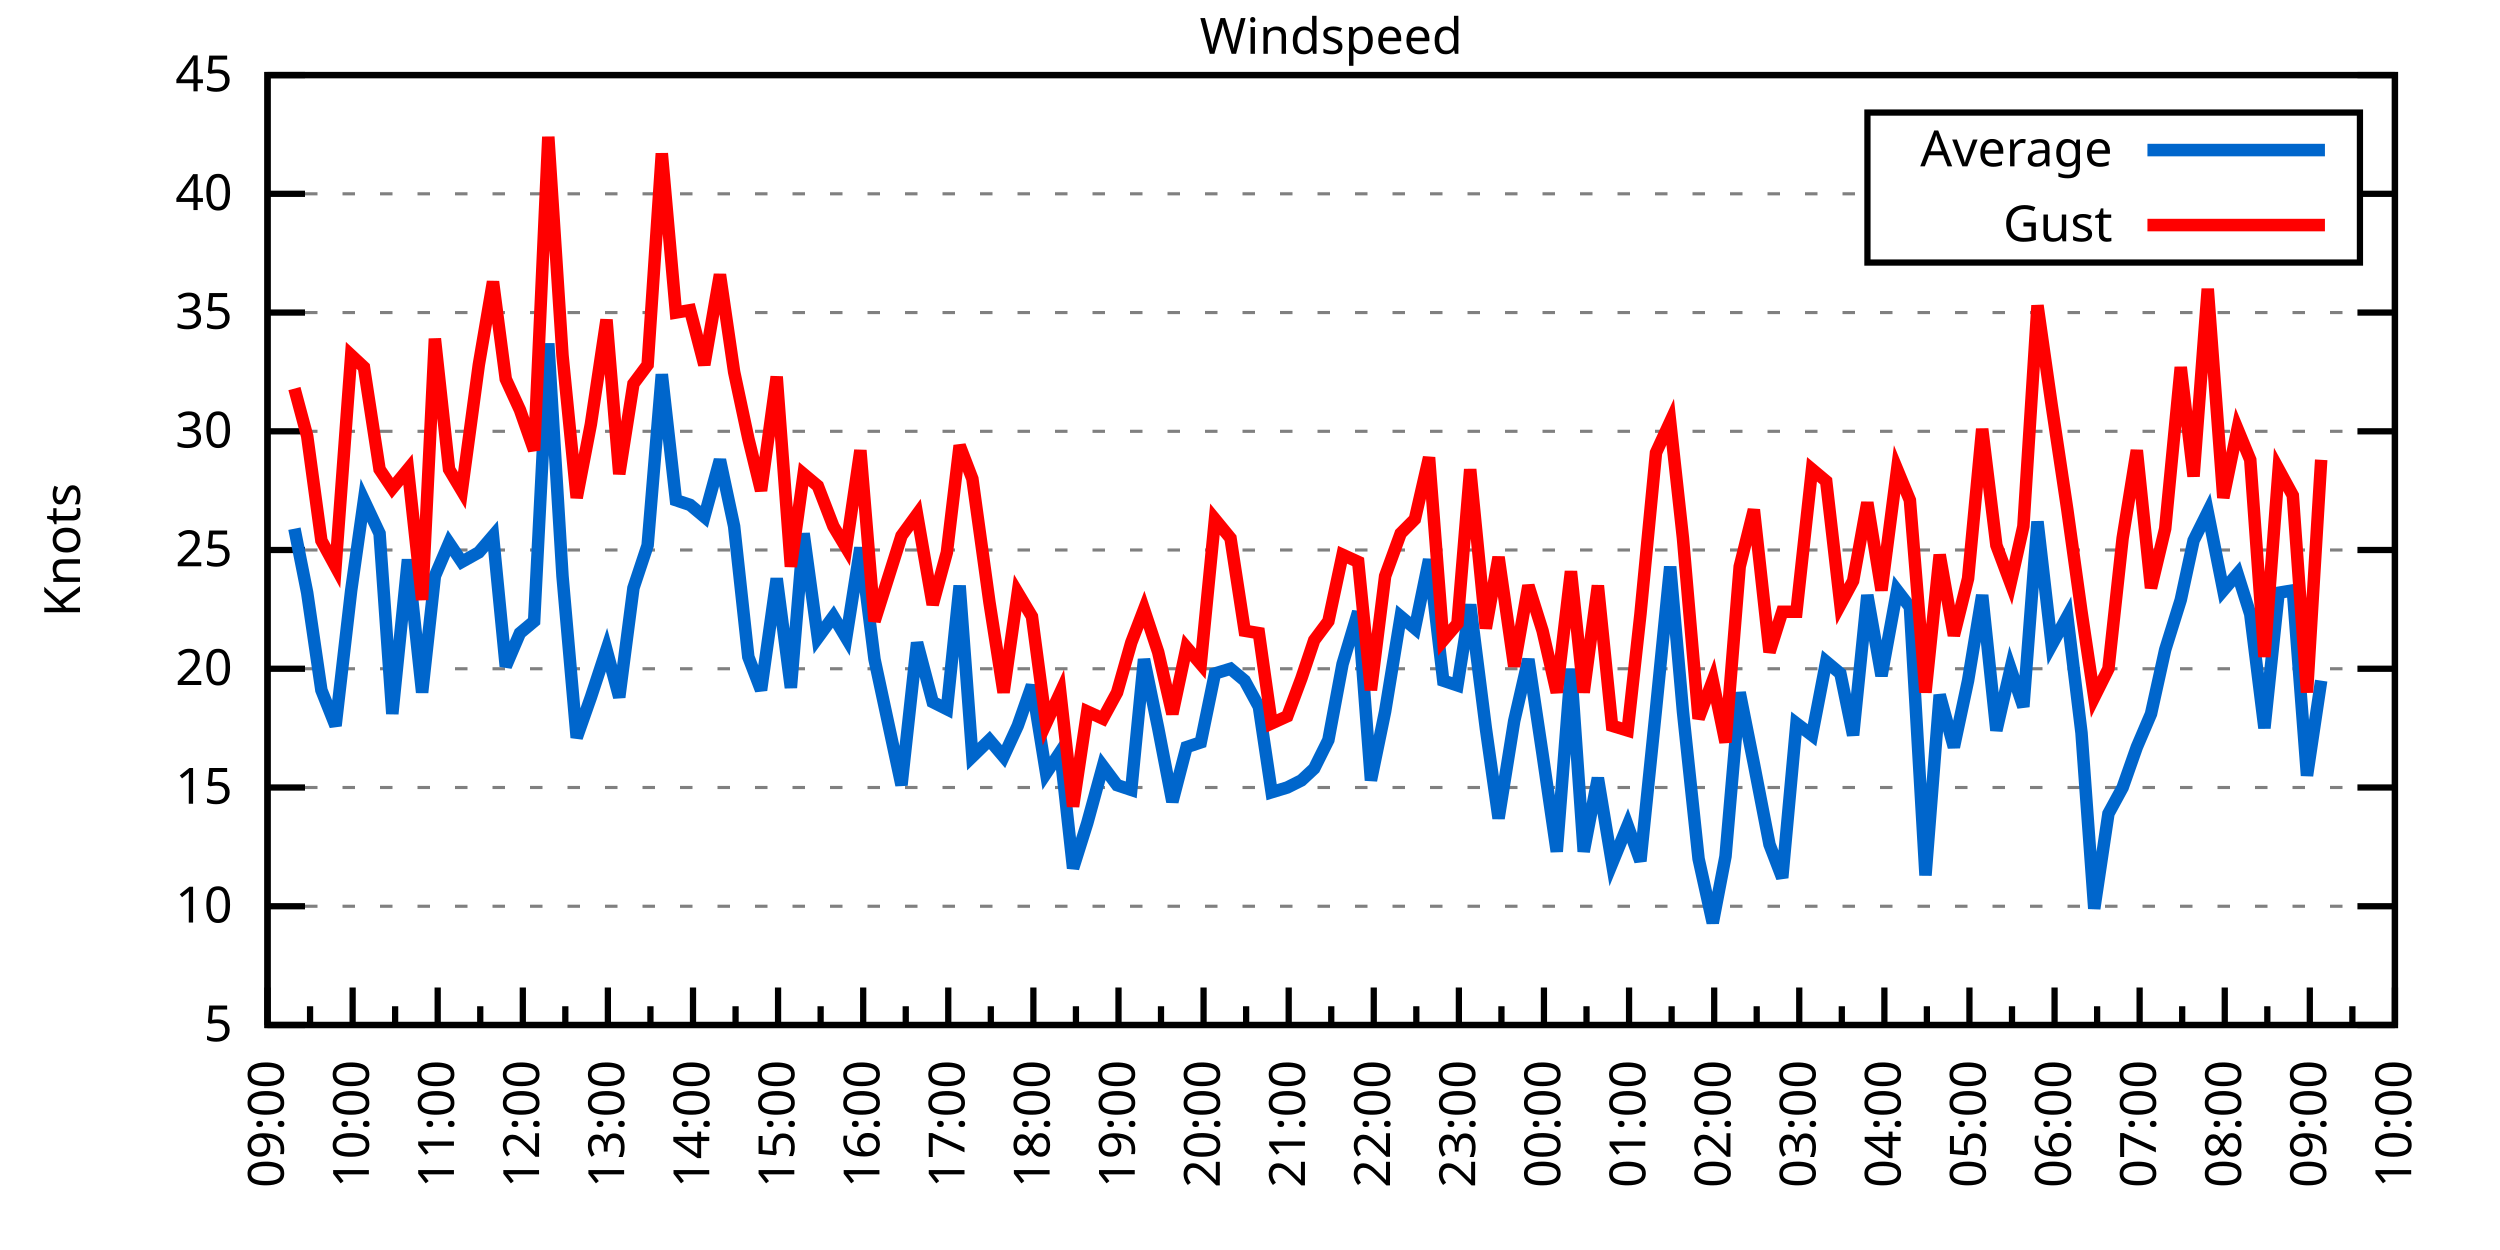
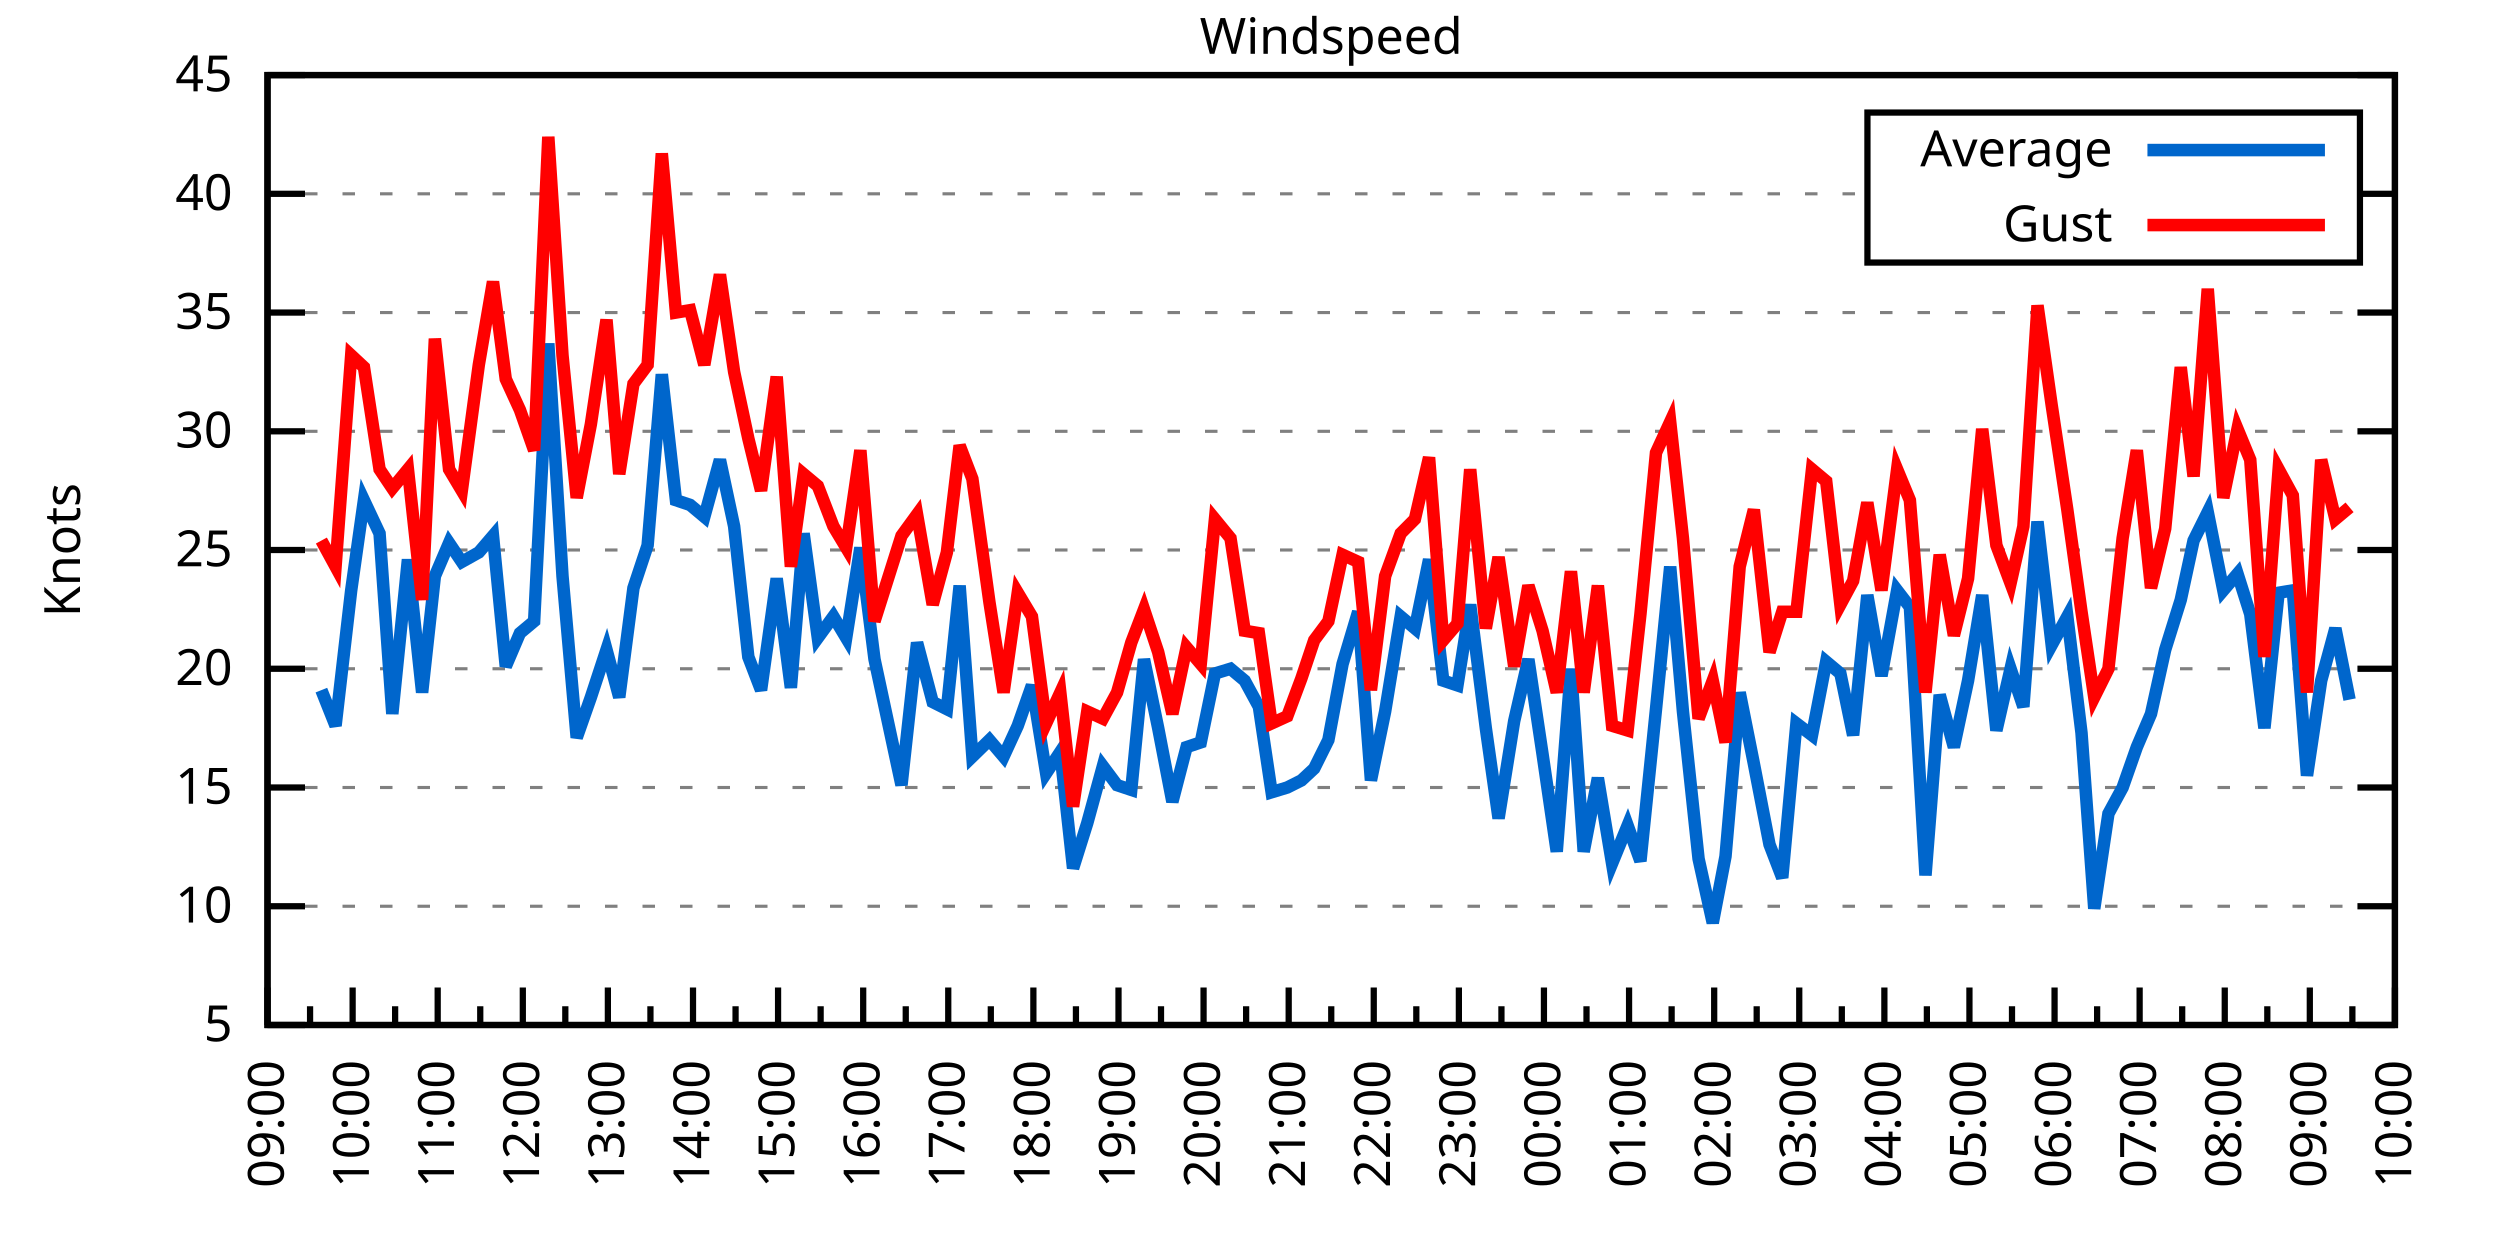
<svg xmlns="http://www.w3.org/2000/svg" xmlns:xlink="http://www.w3.org/1999/xlink" width="400" height="200" viewBox="0 0 400 200">
  <g id="gnuplot_canvas">
    <rect x="0" y="0" width="400" height="200" fill="none" />
    <defs>
      <circle id="gpDot" r="0.5" stroke-width="0.5" stroke="currentColor" />
      <path id="gpPt0" stroke-width="0.333" stroke="currentColor" d="M-1,0 h2 M0,-1 v2" />
      <path id="gpPt1" stroke-width="0.333" stroke="currentColor" d="M-1,-1 L1,1 M1,-1 L-1,1" />
      <path id="gpPt2" stroke-width="0.333" stroke="currentColor" d="M-1,0 L1,0 M0,-1 L0,1 M-1,-1 L1,1 M-1,1 L1,-1" />
      <rect id="gpPt3" stroke-width="0.333" stroke="currentColor" x="-1" y="-1" width="2" height="2" />
      <rect id="gpPt4" stroke-width="0.333" stroke="currentColor" fill="currentColor" x="-1" y="-1" width="2" height="2" />
      <circle id="gpPt5" stroke-width="0.333" stroke="currentColor" cx="0" cy="0" r="1" />
      <use xlink:href="#gpPt5" id="gpPt6" fill="currentColor" stroke="none" />
      <path id="gpPt7" stroke-width="0.333" stroke="currentColor" d="M0,-1.33 L-1.33,0.67 L1.33,0.67 z" />
      <use xlink:href="#gpPt7" id="gpPt8" fill="currentColor" stroke="none" />
      <use xlink:href="#gpPt7" id="gpPt9" stroke="currentColor" transform="rotate(180)" />
      <use xlink:href="#gpPt9" id="gpPt10" fill="currentColor" stroke="none" />
      <use xlink:href="#gpPt3" id="gpPt11" stroke="currentColor" transform="rotate(45)" />
      <use xlink:href="#gpPt11" id="gpPt12" fill="currentColor" stroke="none" />
      <path id="gpPt13" stroke-width="0.333" stroke="currentColor" d="M0,1.330 L1.265,0.411 L0.782,-1.067 L-0.782,-1.076 L-1.265,0.411 z" />
      <use xlink:href="#gpPt13" id="gpPt14" fill="currentColor" stroke="none" />
      <filter id="textbox" filterUnits="objectBoundingBox" x="0" y="0" height="1" width="1">
        <feFlood flood-color="white" flood-opacity="1" result="bgnd" />
        <feComposite in="SourceGraphic" in2="bgnd" operator="atop" />
      </filter>
      <filter id="greybox" filterUnits="objectBoundingBox" x="0" y="0" height="1" width="1">
        <feFlood flood-color="lightgrey" flood-opacity="1" result="grey" />
        <feComposite in="SourceGraphic" in2="grey" operator="atop" />
      </filter>
    </defs>
    <g fill="none" color="white" stroke="currentColor" stroke-width="1.00" stroke-linecap="butt" stroke-linejoin="miter">
</g>
    <g fill="none" color="black" stroke="currentColor" stroke-width="1.00" stroke-linecap="butt" stroke-linejoin="miter">
      <g stroke="none" shape-rendering="crispEdges">
        <polygon fill="rgb(255, 255, 255)" points="42.80,164.00 383.18,164.00 383.18,12.02 42.80,12.02 " />
      </g>
    </g>
    <g fill="none" color="black" stroke="currentColor" stroke-width="1.00" stroke-linecap="butt" stroke-linejoin="miter">
</g>
    <g fill="none" color="black" stroke="black" stroke-width="0.50" stroke-linecap="butt" stroke-linejoin="miter">
</g>
    <g fill="none" color="gray" stroke="currentColor" stroke-width="0.50" stroke-linecap="butt" stroke-linejoin="miter">
      <path stroke="gray" stroke-dasharray="2,4" class="gridline" d="M42.80,164.00 L383.19,164.00  " />
    </g>
    <g fill="none" color="gray" stroke="gray" stroke-width="1.00" stroke-linecap="butt" stroke-linejoin="miter">
</g>
    <g fill="none" color="black" stroke="currentColor" stroke-width="1.00" stroke-linecap="butt" stroke-linejoin="miter">
      <path stroke="black" d="M42.80,164.00 L48.80,164.00 M383.19,164.00 L377.19,164.00  " />
      <g transform="translate(37.20,166.60)" stroke="none" fill="black" font-family="Sans" font-size="8.00" text-anchor="end">
        <text>
          <tspan font-family="Sans"> 5</tspan>
        </text>
      </g>
    </g>
    <g fill="none" color="black" stroke="currentColor" stroke-width="1.00" stroke-linecap="butt" stroke-linejoin="miter">
</g>
    <g fill="none" color="black" stroke="black" stroke-width="0.50" stroke-linecap="butt" stroke-linejoin="miter">
</g>
    <g fill="none" color="gray" stroke="currentColor" stroke-width="0.50" stroke-linecap="butt" stroke-linejoin="miter">
      <path stroke="gray" stroke-dasharray="2,4" class="gridline" d="M42.80,145.00 L383.19,145.00  " />
    </g>
    <g fill="none" color="gray" stroke="gray" stroke-width="1.00" stroke-linecap="butt" stroke-linejoin="miter">
</g>
    <g fill="none" color="black" stroke="currentColor" stroke-width="1.00" stroke-linecap="butt" stroke-linejoin="miter">
      <path stroke="black" d="M42.80,145.00 L48.80,145.00 M383.19,145.00 L377.19,145.00  " />
      <g transform="translate(37.20,147.60)" stroke="none" fill="black" font-family="Sans" font-size="8.00" text-anchor="end">
        <text>
          <tspan font-family="Sans"> 10</tspan>
        </text>
      </g>
    </g>
    <g fill="none" color="black" stroke="currentColor" stroke-width="1.00" stroke-linecap="butt" stroke-linejoin="miter">
</g>
    <g fill="none" color="black" stroke="black" stroke-width="0.50" stroke-linecap="butt" stroke-linejoin="miter">
</g>
    <g fill="none" color="gray" stroke="currentColor" stroke-width="0.50" stroke-linecap="butt" stroke-linejoin="miter">
      <path stroke="gray" stroke-dasharray="2,4" class="gridline" d="M42.80,126.00 L383.19,126.00  " />
    </g>
    <g fill="none" color="gray" stroke="gray" stroke-width="1.00" stroke-linecap="butt" stroke-linejoin="miter">
</g>
    <g fill="none" color="black" stroke="currentColor" stroke-width="1.00" stroke-linecap="butt" stroke-linejoin="miter">
      <path stroke="black" d="M42.80,126.00 L48.80,126.00 M383.19,126.00 L377.19,126.00  " />
      <g transform="translate(37.20,128.60)" stroke="none" fill="black" font-family="Sans" font-size="8.00" text-anchor="end">
        <text>
          <tspan font-family="Sans"> 15</tspan>
        </text>
      </g>
    </g>
    <g fill="none" color="black" stroke="currentColor" stroke-width="1.00" stroke-linecap="butt" stroke-linejoin="miter">
</g>
    <g fill="none" color="black" stroke="black" stroke-width="0.50" stroke-linecap="butt" stroke-linejoin="miter">
</g>
    <g fill="none" color="gray" stroke="currentColor" stroke-width="0.50" stroke-linecap="butt" stroke-linejoin="miter">
      <path stroke="gray" stroke-dasharray="2,4" class="gridline" d="M42.80,107.00 L383.19,107.00  " />
    </g>
    <g fill="none" color="gray" stroke="gray" stroke-width="1.00" stroke-linecap="butt" stroke-linejoin="miter">
</g>
    <g fill="none" color="black" stroke="currentColor" stroke-width="1.00" stroke-linecap="butt" stroke-linejoin="miter">
      <path stroke="black" d="M42.80,107.00 L48.80,107.00 M383.19,107.00 L377.19,107.00  " />
      <g transform="translate(37.20,109.60)" stroke="none" fill="black" font-family="Sans" font-size="8.00" text-anchor="end">
        <text>
          <tspan font-family="Sans"> 20</tspan>
        </text>
      </g>
    </g>
    <g fill="none" color="black" stroke="currentColor" stroke-width="1.00" stroke-linecap="butt" stroke-linejoin="miter">
</g>
    <g fill="none" color="black" stroke="black" stroke-width="0.50" stroke-linecap="butt" stroke-linejoin="miter">
</g>
    <g fill="none" color="gray" stroke="currentColor" stroke-width="0.50" stroke-linecap="butt" stroke-linejoin="miter">
      <path stroke="gray" stroke-dasharray="2,4" class="gridline" d="M42.80,88.00 L383.19,88.00  " />
    </g>
    <g fill="none" color="gray" stroke="gray" stroke-width="1.00" stroke-linecap="butt" stroke-linejoin="miter">
</g>
    <g fill="none" color="black" stroke="currentColor" stroke-width="1.00" stroke-linecap="butt" stroke-linejoin="miter">
      <path stroke="black" d="M42.80,88.00 L48.80,88.00 M383.19,88.00 L377.19,88.00  " />
      <g transform="translate(37.20,90.60)" stroke="none" fill="black" font-family="Sans" font-size="8.00" text-anchor="end">
        <text>
          <tspan font-family="Sans"> 25</tspan>
        </text>
      </g>
    </g>
    <g fill="none" color="black" stroke="currentColor" stroke-width="1.00" stroke-linecap="butt" stroke-linejoin="miter">
</g>
    <g fill="none" color="black" stroke="black" stroke-width="0.50" stroke-linecap="butt" stroke-linejoin="miter">
</g>
    <g fill="none" color="gray" stroke="currentColor" stroke-width="0.50" stroke-linecap="butt" stroke-linejoin="miter">
      <path stroke="gray" stroke-dasharray="2,4" class="gridline" d="M42.80,69.01 L383.19,69.01  " />
    </g>
    <g fill="none" color="gray" stroke="gray" stroke-width="1.00" stroke-linecap="butt" stroke-linejoin="miter">
</g>
    <g fill="none" color="black" stroke="currentColor" stroke-width="1.00" stroke-linecap="butt" stroke-linejoin="miter">
      <path stroke="black" d="M42.80,69.01 L48.80,69.01 M383.19,69.01 L377.19,69.01  " />
      <g transform="translate(37.20,71.61)" stroke="none" fill="black" font-family="Sans" font-size="8.00" text-anchor="end">
        <text>
          <tspan font-family="Sans"> 30</tspan>
        </text>
      </g>
    </g>
    <g fill="none" color="black" stroke="currentColor" stroke-width="1.00" stroke-linecap="butt" stroke-linejoin="miter">
</g>
    <g fill="none" color="black" stroke="black" stroke-width="0.50" stroke-linecap="butt" stroke-linejoin="miter">
</g>
    <g fill="none" color="gray" stroke="currentColor" stroke-width="0.50" stroke-linecap="butt" stroke-linejoin="miter">
      <path stroke="gray" stroke-dasharray="2,4" class="gridline" d="M42.80,50.01 L383.19,50.01  " />
    </g>
    <g fill="none" color="gray" stroke="gray" stroke-width="1.00" stroke-linecap="butt" stroke-linejoin="miter">
</g>
    <g fill="none" color="black" stroke="currentColor" stroke-width="1.00" stroke-linecap="butt" stroke-linejoin="miter">
      <path stroke="black" d="M42.80,50.01 L48.80,50.01 M383.19,50.01 L377.19,50.01  " />
      <g transform="translate(37.20,52.61)" stroke="none" fill="black" font-family="Sans" font-size="8.00" text-anchor="end">
        <text>
          <tspan font-family="Sans"> 35</tspan>
        </text>
      </g>
    </g>
    <g fill="none" color="black" stroke="currentColor" stroke-width="1.00" stroke-linecap="butt" stroke-linejoin="miter">
</g>
    <g fill="none" color="black" stroke="black" stroke-width="0.50" stroke-linecap="butt" stroke-linejoin="miter">
</g>
    <g fill="none" color="gray" stroke="currentColor" stroke-width="0.50" stroke-linecap="butt" stroke-linejoin="miter">
      <path stroke="gray" stroke-dasharray="2,4" class="gridline" d="M42.80,31.01 L298.79,31.01 M377.59,31.01 L383.19,31.01  " />
    </g>
    <g fill="none" color="gray" stroke="gray" stroke-width="1.00" stroke-linecap="butt" stroke-linejoin="miter">
</g>
    <g fill="none" color="black" stroke="currentColor" stroke-width="1.00" stroke-linecap="butt" stroke-linejoin="miter">
      <path stroke="black" d="M42.80,31.01 L48.80,31.01 M383.19,31.01 L377.19,31.01  " />
      <g transform="translate(37.20,33.61)" stroke="none" fill="black" font-family="Sans" font-size="8.00" text-anchor="end">
        <text>
          <tspan font-family="Sans"> 40</tspan>
        </text>
      </g>
    </g>
    <g fill="none" color="black" stroke="currentColor" stroke-width="1.00" stroke-linecap="butt" stroke-linejoin="miter">
</g>
    <g fill="none" color="black" stroke="black" stroke-width="0.50" stroke-linecap="butt" stroke-linejoin="miter">
</g>
    <g fill="none" color="gray" stroke="currentColor" stroke-width="0.50" stroke-linecap="butt" stroke-linejoin="miter">
      <path stroke="gray" stroke-dasharray="2,4" class="gridline" d="M42.80,12.01 L383.19,12.01  " />
    </g>
    <g fill="none" color="gray" stroke="gray" stroke-width="1.00" stroke-linecap="butt" stroke-linejoin="miter">
</g>
    <g fill="none" color="black" stroke="currentColor" stroke-width="1.00" stroke-linecap="butt" stroke-linejoin="miter">
      <path stroke="black" d="M42.80,12.01 L48.80,12.01 M383.19,12.01 L377.19,12.01  " />
      <g transform="translate(37.20,14.61)" stroke="none" fill="black" font-family="Sans" font-size="8.00" text-anchor="end">
        <text>
          <tspan font-family="Sans"> 45</tspan>
        </text>
      </g>
    </g>
    <g fill="none" color="black" stroke="currentColor" stroke-width="1.00" stroke-linecap="butt" stroke-linejoin="miter">
      <path stroke="black" d="M42.80,164.00 L42.80,158.00  " />
      <g transform="translate(45.40,169.60) rotate(270)" stroke="none" fill="black" font-family="Sans" font-size="8.00" text-anchor="end">
        <text>
          <tspan font-family="Sans">09:00</tspan>
        </text>
      </g>
    </g>
    <g fill="none" color="black" stroke="currentColor" stroke-width="1.00" stroke-linecap="butt" stroke-linejoin="miter">
      <path stroke="black" d="M49.61,164.00 L49.61,161.00 M56.42,164.00 L56.42,158.00  " />
      <g transform="translate(59.02,169.60) rotate(270)" stroke="none" fill="black" font-family="Sans" font-size="8.00" text-anchor="end">
        <text>
          <tspan font-family="Sans">10:00</tspan>
        </text>
      </g>
    </g>
    <g fill="none" color="black" stroke="currentColor" stroke-width="1.00" stroke-linecap="butt" stroke-linejoin="miter">
      <path stroke="black" d="M63.22,164.00 L63.22,161.00 M70.03,164.00 L70.03,158.00  " />
      <g transform="translate(72.63,169.60) rotate(270)" stroke="none" fill="black" font-family="Sans" font-size="8.00" text-anchor="end">
        <text>
          <tspan font-family="Sans">11:00</tspan>
        </text>
      </g>
    </g>
    <g fill="none" color="black" stroke="currentColor" stroke-width="1.00" stroke-linecap="butt" stroke-linejoin="miter">
      <path stroke="black" d="M76.84,164.00 L76.84,161.00 M83.65,164.00 L83.65,158.00  " />
      <g transform="translate(86.25,169.60) rotate(270)" stroke="none" fill="black" font-family="Sans" font-size="8.00" text-anchor="end">
        <text>
          <tspan font-family="Sans">12:00</tspan>
        </text>
      </g>
    </g>
    <g fill="none" color="black" stroke="currentColor" stroke-width="1.00" stroke-linecap="butt" stroke-linejoin="miter">
      <path stroke="black" d="M90.45,164.00 L90.45,161.00 M97.26,164.00 L97.26,158.00  " />
      <g transform="translate(99.86,169.60) rotate(270)" stroke="none" fill="black" font-family="Sans" font-size="8.00" text-anchor="end">
        <text>
          <tspan font-family="Sans">13:00</tspan>
        </text>
      </g>
    </g>
    <g fill="none" color="black" stroke="currentColor" stroke-width="1.00" stroke-linecap="butt" stroke-linejoin="miter">
      <path stroke="black" d="M104.07,164.00 L104.07,161.00 M110.88,164.00 L110.88,158.00  " />
      <g transform="translate(113.48,169.60) rotate(270)" stroke="none" fill="black" font-family="Sans" font-size="8.00" text-anchor="end">
        <text>
          <tspan font-family="Sans">14:00</tspan>
        </text>
      </g>
    </g>
    <g fill="none" color="black" stroke="currentColor" stroke-width="1.00" stroke-linecap="butt" stroke-linejoin="miter">
      <path stroke="black" d="M117.69,164.00 L117.69,161.00 M124.49,164.00 L124.49,158.00  " />
      <g transform="translate(127.09,169.60) rotate(270)" stroke="none" fill="black" font-family="Sans" font-size="8.00" text-anchor="end">
        <text>
          <tspan font-family="Sans">15:00</tspan>
        </text>
      </g>
    </g>
    <g fill="none" color="black" stroke="currentColor" stroke-width="1.00" stroke-linecap="butt" stroke-linejoin="miter">
      <path stroke="black" d="M131.30,164.00 L131.30,161.00 M138.11,164.00 L138.11,158.00  " />
      <g transform="translate(140.71,169.60) rotate(270)" stroke="none" fill="black" font-family="Sans" font-size="8.00" text-anchor="end">
        <text>
          <tspan font-family="Sans">16:00</tspan>
        </text>
      </g>
    </g>
    <g fill="none" color="black" stroke="currentColor" stroke-width="1.00" stroke-linecap="butt" stroke-linejoin="miter">
      <path stroke="black" d="M144.92,164.00 L144.92,161.00 M151.72,164.00 L151.72,158.00  " />
      <g transform="translate(154.32,169.60) rotate(270)" stroke="none" fill="black" font-family="Sans" font-size="8.00" text-anchor="end">
        <text>
          <tspan font-family="Sans">17:00</tspan>
        </text>
      </g>
    </g>
    <g fill="none" color="black" stroke="currentColor" stroke-width="1.00" stroke-linecap="butt" stroke-linejoin="miter">
      <path stroke="black" d="M158.53,164.00 L158.53,161.00 M165.34,164.00 L165.34,158.00  " />
      <g transform="translate(167.94,169.60) rotate(270)" stroke="none" fill="black" font-family="Sans" font-size="8.00" text-anchor="end">
        <text>
          <tspan font-family="Sans">18:00</tspan>
        </text>
      </g>
    </g>
    <g fill="none" color="black" stroke="currentColor" stroke-width="1.00" stroke-linecap="butt" stroke-linejoin="miter">
      <path stroke="black" d="M172.15,164.00 L172.15,161.00 M178.96,164.00 L178.96,158.00  " />
      <g transform="translate(181.56,169.60) rotate(270)" stroke="none" fill="black" font-family="Sans" font-size="8.00" text-anchor="end">
        <text>
          <tspan font-family="Sans">19:00</tspan>
        </text>
      </g>
    </g>
    <g fill="none" color="black" stroke="currentColor" stroke-width="1.00" stroke-linecap="butt" stroke-linejoin="miter">
      <path stroke="black" d="M185.76,164.00 L185.76,161.00 M192.57,164.00 L192.57,158.00  " />
      <g transform="translate(195.17,169.60) rotate(270)" stroke="none" fill="black" font-family="Sans" font-size="8.00" text-anchor="end">
        <text>
          <tspan font-family="Sans">20:00</tspan>
        </text>
      </g>
    </g>
    <g fill="none" color="black" stroke="currentColor" stroke-width="1.00" stroke-linecap="butt" stroke-linejoin="miter">
      <path stroke="black" d="M199.38,164.00 L199.38,161.00 M206.19,164.00 L206.19,158.00  " />
      <g transform="translate(208.79,169.60) rotate(270)" stroke="none" fill="black" font-family="Sans" font-size="8.00" text-anchor="end">
        <text>
          <tspan font-family="Sans">21:00</tspan>
        </text>
      </g>
    </g>
    <g fill="none" color="black" stroke="currentColor" stroke-width="1.00" stroke-linecap="butt" stroke-linejoin="miter">
      <path stroke="black" d="M213.00,164.00 L213.00,161.00 M219.80,164.00 L219.80,158.00  " />
      <g transform="translate(222.40,169.60) rotate(270)" stroke="none" fill="black" font-family="Sans" font-size="8.00" text-anchor="end">
        <text>
          <tspan font-family="Sans">22:00</tspan>
        </text>
      </g>
    </g>
    <g fill="none" color="black" stroke="currentColor" stroke-width="1.00" stroke-linecap="butt" stroke-linejoin="miter">
      <path stroke="black" d="M226.61,164.00 L226.61,161.00 M233.42,164.00 L233.42,158.00  " />
      <g transform="translate(236.02,169.60) rotate(270)" stroke="none" fill="black" font-family="Sans" font-size="8.00" text-anchor="end">
        <text>
          <tspan font-family="Sans">23:00</tspan>
        </text>
      </g>
    </g>
    <g fill="none" color="black" stroke="currentColor" stroke-width="1.00" stroke-linecap="butt" stroke-linejoin="miter">
      <path stroke="black" d="M240.23,164.00 L240.23,161.00 M247.03,164.00 L247.03,158.00  " />
      <g transform="translate(249.63,169.60) rotate(270)" stroke="none" fill="black" font-family="Sans" font-size="8.00" text-anchor="end">
        <text>
          <tspan font-family="Sans">00:00</tspan>
        </text>
      </g>
    </g>
    <g fill="none" color="black" stroke="currentColor" stroke-width="1.00" stroke-linecap="butt" stroke-linejoin="miter">
      <path stroke="black" d="M253.84,164.00 L253.84,161.00 M260.65,164.00 L260.65,158.00  " />
      <g transform="translate(263.25,169.60) rotate(270)" stroke="none" fill="black" font-family="Sans" font-size="8.00" text-anchor="end">
        <text>
          <tspan font-family="Sans">01:00</tspan>
        </text>
      </g>
    </g>
    <g fill="none" color="black" stroke="currentColor" stroke-width="1.00" stroke-linecap="butt" stroke-linejoin="miter">
      <path stroke="black" d="M267.46,164.00 L267.46,161.00 M274.27,164.00 L274.27,158.00  " />
      <g transform="translate(276.87,169.60) rotate(270)" stroke="none" fill="black" font-family="Sans" font-size="8.00" text-anchor="end">
        <text>
          <tspan font-family="Sans">02:00</tspan>
        </text>
      </g>
    </g>
    <g fill="none" color="black" stroke="currentColor" stroke-width="1.00" stroke-linecap="butt" stroke-linejoin="miter">
      <path stroke="black" d="M281.07,164.00 L281.07,161.00 M287.88,164.00 L287.88,158.00  " />
      <g transform="translate(290.48,169.60) rotate(270)" stroke="none" fill="black" font-family="Sans" font-size="8.00" text-anchor="end">
        <text>
          <tspan font-family="Sans">03:00</tspan>
        </text>
      </g>
    </g>
    <g fill="none" color="black" stroke="currentColor" stroke-width="1.00" stroke-linecap="butt" stroke-linejoin="miter">
      <path stroke="black" d="M294.69,164.00 L294.69,161.00 M301.50,164.00 L301.50,158.00  " />
      <g transform="translate(304.10,169.60) rotate(270)" stroke="none" fill="black" font-family="Sans" font-size="8.00" text-anchor="end">
        <text>
          <tspan font-family="Sans">04:00</tspan>
        </text>
      </g>
    </g>
    <g fill="none" color="black" stroke="currentColor" stroke-width="1.00" stroke-linecap="butt" stroke-linejoin="miter">
      <path stroke="black" d="M308.30,164.00 L308.30,161.00 M315.11,164.00 L315.11,158.00  " />
      <g transform="translate(317.71,169.60) rotate(270)" stroke="none" fill="black" font-family="Sans" font-size="8.00" text-anchor="end">
        <text>
          <tspan font-family="Sans">05:00</tspan>
        </text>
      </g>
    </g>
    <g fill="none" color="black" stroke="currentColor" stroke-width="1.00" stroke-linecap="butt" stroke-linejoin="miter">
      <path stroke="black" d="M321.92,164.00 L321.92,161.00 M328.73,164.00 L328.73,158.00  " />
      <g transform="translate(331.33,169.60) rotate(270)" stroke="none" fill="black" font-family="Sans" font-size="8.00" text-anchor="end">
        <text>
          <tspan font-family="Sans">06:00</tspan>
        </text>
      </g>
    </g>
    <g fill="none" color="black" stroke="currentColor" stroke-width="1.00" stroke-linecap="butt" stroke-linejoin="miter">
      <path stroke="black" d="M335.54,164.00 L335.54,161.00 M342.34,164.00 L342.34,158.00  " />
      <g transform="translate(344.94,169.60) rotate(270)" stroke="none" fill="black" font-family="Sans" font-size="8.00" text-anchor="end">
        <text>
          <tspan font-family="Sans">07:00</tspan>
        </text>
      </g>
    </g>
    <g fill="none" color="black" stroke="currentColor" stroke-width="1.00" stroke-linecap="butt" stroke-linejoin="miter">
      <path stroke="black" d="M349.15,164.00 L349.15,161.00 M355.96,164.00 L355.96,158.00  " />
      <g transform="translate(358.56,169.60) rotate(270)" stroke="none" fill="black" font-family="Sans" font-size="8.00" text-anchor="end">
        <text>
          <tspan font-family="Sans">08:00</tspan>
        </text>
      </g>
    </g>
    <g fill="none" color="black" stroke="currentColor" stroke-width="1.00" stroke-linecap="butt" stroke-linejoin="miter">
      <path stroke="black" d="M362.77,164.00 L362.77,161.00 M369.57,164.00 L369.57,158.00  " />
      <g transform="translate(372.17,169.60) rotate(270)" stroke="none" fill="black" font-family="Sans" font-size="8.00" text-anchor="end">
        <text>
          <tspan font-family="Sans">09:00</tspan>
        </text>
      </g>
    </g>
    <g fill="none" color="black" stroke="currentColor" stroke-width="1.00" stroke-linecap="butt" stroke-linejoin="miter">
      <path stroke="black" d="M376.38,164.00 L376.38,161.00 M383.19,164.00 L383.19,158.00  " />
      <g transform="translate(385.79,169.60) rotate(270)" stroke="none" fill="black" font-family="Sans" font-size="8.00" text-anchor="end">
        <text>
          <tspan font-family="Sans">10:00</tspan>
        </text>
      </g>
    </g>
    <g fill="none" color="black" stroke="currentColor" stroke-width="1.00" stroke-linecap="butt" stroke-linejoin="miter">
</g>
    <g fill="none" color="black" stroke="currentColor" stroke-width="1.00" stroke-linecap="butt" stroke-linejoin="miter">
      <path stroke="black" d="M42.80,12.01 L42.80,164.00 L383.19,164.00 L383.19,12.01 L42.80,12.01 Z  " />
    </g>
    <g fill="none" color="black" stroke="currentColor" stroke-width="1.00" stroke-linecap="butt" stroke-linejoin="miter">
      <g transform="translate(12.80,88.01) rotate(270)" stroke="none" fill="black" font-family="Sans" font-size="8.00" text-anchor="middle">
        <text>
          <tspan font-family="Sans">Knots</tspan>
        </text>
      </g>
    </g>
    <g fill="none" color="black" stroke="currentColor" stroke-width="1.00" stroke-linecap="butt" stroke-linejoin="miter">
</g>
    <g fill="none" color="black" stroke="currentColor" stroke-width="1.00" stroke-linecap="butt" stroke-linejoin="miter">
      <path stroke="black" d="M298.79,42.01 L298.79,18.01 L377.59,18.01 L377.59,42.01 L298.79,42.01 Z  " />
    </g>
    <g id="Windspeed_plot_1">
      <g fill="none" color="white" stroke="black" stroke-width="2.00" stroke-linecap="butt" stroke-linejoin="miter">
</g>
      <g fill="none" color="black" stroke="currentColor" stroke-width="2.00" stroke-linecap="butt" stroke-linejoin="miter">
        <g transform="translate(337.99,26.61)" stroke="none" fill="black" font-family="Sans" font-size="8.00" text-anchor="end">
          <text>
            <tspan font-family="Sans">Average</tspan>
          </text>
        </g>
      </g>
      <g fill="none" color="black" stroke="currentColor" stroke-width="2.00" stroke-linecap="butt" stroke-linejoin="miter">
-         <path stroke="rgb(  0, 102, 204)" d="M343.59,24.01 L371.99,24.01 M47.11,84.59 L49.15,94.84 L51.42,110.42 L53.69,116.12 L56.19,94.46 L58.23,80.03   L60.73,85.35 L62.77,114.22 L65.27,89.52 L67.54,110.80 L69.58,92.18 L71.85,86.87 L73.89,89.90 L76.61,88.38   L78.88,85.73 L80.92,106.62 L83.19,101.30 L85.46,99.40 L87.73,54.95 L90.00,92.18 L92.27,118.02 L94.54,111.56   L97.04,103.96 L99.08,111.56 L101.35,94.08 L103.62,87.25 L105.89,59.89 L108.15,80.03 L110.42,80.79 L112.69,82.69   L115.19,73.57 L117.46,84.21 L119.73,105.10 L121.77,110.42 L124.27,92.56 L126.54,110.04 L128.58,85.35 L130.85,102.06   L133.34,98.64 L135.39,102.06 L137.66,87.63 L139.92,105.48 L144.24,125.62 L146.73,102.82 L149.23,112.32 L151.50,113.46   L153.54,93.70 L155.58,121.06 L158.31,118.40 L160.57,121.06 L162.84,116.12 L165.11,109.66 L167.38,123.72 L169.65,120.30   L171.69,138.92 L173.96,131.70 L176.46,122.58 L178.73,125.62 L181.00,126.38 L183.04,105.48 L185.31,116.50 L187.58,128.28   L189.85,119.54 L192.12,118.78 L194.39,107.76 L196.88,107.00 L199.15,108.90 L201.42,113.08 L203.46,126.76 L205.96,126.00   L208.23,124.86 L210.27,122.96 L212.54,118.40 L214.81,106.24 L217.31,97.88 L219.35,124.86 L221.62,113.84 L224.11,98.64   L226.38,100.54 L228.65,89.52 L230.92,108.90 L233.19,109.66 L235.23,96.74 L237.73,116.50 L239.77,130.94 L242.27,115.36   L244.54,105.48 L246.81,120.68 L249.08,136.26 L251.35,107.00 L253.39,136.26 L255.66,124.48 L257.93,138.16 L260.42,132.08   L262.47,137.78 L264.96,113.46 L267.23,90.66 L269.27,113.84 L271.77,137.40 L274.04,147.66 L276.08,137.02 L278.35,110.80   L280.62,122.20 L283.12,135.12 L285.16,140.44 L287.43,115.74 L289.92,117.64 L292.19,105.86 L294.46,107.76 L296.50,117.64   L298.77,95.22 L301.04,108.14 L303.54,94.46 L305.58,97.12 L308.08,140.06 L310.35,111.18 L312.62,119.54 L314.89,108.90   L317.15,95.22 L319.42,116.88 L321.69,107.00 L323.74,113.08 L326.00,83.45 L328.27,103.20 L330.77,98.64 L333.04,117.26   L335.08,145.38 L337.35,130.18 L339.62,126.00 L341.89,119.54 L344.16,114.22 L346.43,103.96 L348.92,95.98 L350.97,86.49   L353.24,81.93 L355.73,94.46 L358.00,91.80 L360.04,98.26 L362.31,116.50 L364.58,94.84 L366.85,94.46 L369.12,124.10   L371.39,108.90  " />
+         <path stroke="rgb(  0, 102, 204)" d="M343.59,24.01 L371.99,24.01 M51.42,110.42 L53.69,116.12 L56.19,94.46 L58.23,80.03 L60.73,85.35 L62.77,114.22   L65.27,89.52 L67.54,110.80 L69.58,92.18 L71.85,86.87 L73.89,89.90 L76.61,88.38 L78.88,85.73 L80.92,106.62   L83.19,101.30 L85.46,99.40 L87.73,54.95 L90.00,92.18 L92.27,118.02 L94.54,111.56 L97.04,103.96 L99.08,111.56   L101.35,94.08 L103.62,87.25 L105.89,59.89 L108.15,80.03 L110.42,80.79 L112.69,82.69 L115.19,73.57 L117.46,84.21   L119.73,105.10 L121.77,110.42 L124.27,92.56 L126.54,110.04 L128.58,85.35 L130.85,102.06 L133.34,98.64 L135.39,102.06   L137.66,87.63 L139.92,105.48 L144.24,125.62 L146.73,102.82 L149.23,112.32 L151.50,113.46 L153.54,93.70 L155.58,121.06   L158.31,118.40 L160.57,121.06 L162.84,116.12 L165.11,109.66 L167.38,123.72 L169.65,120.30 L171.69,138.92 L173.96,131.70   L176.46,122.58 L178.73,125.62 L181.00,126.38 L183.04,105.48 L185.31,116.50 L187.58,128.28 L189.85,119.54 L192.12,118.78   L194.39,107.76 L196.88,107.00 L199.15,108.90 L201.42,113.08 L203.46,126.76 L205.96,126.00 L208.23,124.86 L210.27,122.96   L212.54,118.40 L214.81,106.24 L217.31,97.88 L219.35,124.86 L221.62,113.84 L224.11,98.64 L226.38,100.54 L228.65,89.52   L230.92,108.90 L233.19,109.66 L235.23,96.74 L237.73,116.50 L239.77,130.94 L242.27,115.36 L244.54,105.48 L246.81,120.68   L249.08,136.26 L251.35,107.00 L253.39,136.26 L255.66,124.48 L257.93,138.16 L260.42,132.08 L262.47,137.78 L264.96,113.46   L267.23,90.66 L269.27,113.84 L271.77,137.40 L274.04,147.66 L276.08,137.02 L278.35,110.80 L280.62,122.20 L283.12,135.12   L285.16,140.44 L287.43,115.74 L289.92,117.64 L292.19,105.86 L294.46,107.76 L296.50,117.64 L298.77,95.22 L301.04,108.14   L303.54,94.46 L305.58,97.12 L308.08,140.06 L310.35,111.18 L312.62,119.54 L314.89,108.90 L317.15,95.22 L319.42,116.88   L321.69,107.00 L323.74,113.08 L326.00,83.45 L328.27,103.20 L330.77,98.64 L333.04,117.26 L335.08,145.38 L337.35,130.18   L339.62,126.00 L341.89,119.54 L344.16,114.22 L346.43,103.96 L348.92,95.98 L350.97,86.49 L353.24,81.93 L355.73,94.46   L358.00,91.80 L360.04,98.26 L362.31,116.50 L364.58,94.84 L366.85,94.46 L369.12,124.10 L371.39,108.90 L373.66,100.54   L375.93,111.94  " />
      </g>
    </g>
    <g id="Windspeed_plot_2">
      <g fill="none" color="black" stroke="currentColor" stroke-width="2.00" stroke-linecap="butt" stroke-linejoin="miter">
        <g transform="translate(337.99,38.61)" stroke="none" fill="black" font-family="Sans" font-size="8.00" text-anchor="end">
          <text>
            <tspan font-family="Sans">Gust</tspan>
          </text>
        </g>
      </g>
      <g fill="none" color="black" stroke="currentColor" stroke-width="2.00" stroke-linecap="butt" stroke-linejoin="miter">
-         <path stroke="rgb(255,   0,   0)" d="M343.59,36.01 L371.99,36.01 M47.11,62.17 L49.15,69.77 L51.42,86.49 L53.69,90.66 L56.19,56.85 L58.23,58.75   L60.73,75.09 L62.77,78.13 L65.27,75.09 L67.54,95.98 L69.58,54.19 L71.85,75.09 L73.89,78.51 L76.61,58.37   L78.88,45.07 L80.92,60.65 L83.19,65.59 L85.46,72.05 L87.73,21.89 L90.00,56.85 L92.27,79.65 L94.54,67.87   L97.04,51.15 L99.08,75.85 L101.35,61.41 L103.62,58.37 L105.89,24.55 L108.15,50.01 L110.42,49.63 L112.69,58.37   L115.19,43.93 L117.46,59.51 L119.73,70.15 L121.77,78.51 L124.27,60.27 L126.54,90.66 L128.58,75.85 L130.85,77.75   L133.34,84.21 L135.39,87.63 L137.66,72.05 L139.92,99.40 L144.24,85.73 L146.73,82.31 L149.23,96.74 L151.50,88.38   L153.54,71.29 L155.58,76.61 L158.31,96.36 L160.57,110.80 L162.84,94.84 L165.11,98.64 L167.38,115.74 L169.65,110.80   L171.69,129.04 L173.96,113.84 L176.46,114.98 L178.73,110.80 L181.00,102.82 L183.04,97.50 L185.31,104.34 L187.58,114.22   L189.85,103.58 L192.12,106.24 L194.39,83.07 L196.88,86.11 L199.15,100.92 L201.42,101.30 L203.46,115.74 L205.96,114.60   L208.23,108.52 L210.27,102.44 L212.54,99.40 L214.81,88.76 L217.31,89.90 L219.35,110.42 L221.62,92.18 L224.11,85.35   L226.38,83.07 L228.65,73.19 L230.92,102.44 L233.19,99.78 L235.23,75.09 L237.73,100.54 L239.77,89.14 L242.27,106.62   L244.54,93.70 L246.81,100.92 L249.08,110.80 L251.35,91.42 L253.39,110.80 L255.66,93.70 L257.93,116.12 L260.42,116.88   L262.47,98.26 L264.96,72.43 L267.23,67.49 L269.27,86.11 L271.77,114.98 L274.04,108.90 L276.08,118.78 L278.35,90.66   L280.62,81.55 L283.12,104.34 L285.16,97.88 L287.43,97.88 L289.92,75.09 L292.19,76.99 L294.46,96.74 L296.50,92.94   L298.77,80.41 L301.04,94.46 L303.54,75.09 L305.58,80.03 L308.08,110.80 L310.35,88.76 L312.62,101.68 L314.89,92.56   L317.15,68.63 L319.42,87.25 L321.69,93.32 L323.74,84.21 L326.00,48.87 L328.27,64.83 L330.77,81.55 L333.04,97.88   L335.08,111.56 L337.35,107.00 L339.62,86.11 L341.89,72.05 L344.16,94.08 L346.43,84.59 L348.92,58.75 L350.97,76.23   L353.24,46.21 L355.73,79.65 L358.00,68.63 L360.04,73.57 L362.31,105.10 L364.58,75.09 L366.85,79.27 L369.12,110.80   L371.39,73.57  " />
+         <path stroke="rgb(255,   0,   0)" d="M343.59,36.01 L371.99,36.01 M51.42,86.49 L53.69,90.66 L56.19,56.85 L58.23,58.75 L60.73,75.09 L62.77,78.13   L65.27,75.09 L67.54,95.98 L69.58,54.19 L71.85,75.09 L73.89,78.51 L76.61,58.37 L78.88,45.07 L80.92,60.65   L83.19,65.59 L85.46,72.05 L87.73,21.89 L90.00,56.85 L92.27,79.65 L94.54,67.87 L97.04,51.15 L99.08,75.85   L101.35,61.41 L103.62,58.37 L105.89,24.55 L108.15,50.01 L110.42,49.63 L112.69,58.37 L115.19,43.93 L117.46,59.51   L119.73,70.15 L121.77,78.51 L124.27,60.27 L126.54,90.66 L128.58,75.85 L130.85,77.75 L133.34,84.21 L135.39,87.63   L137.66,72.05 L139.92,99.40 L144.24,85.73 L146.73,82.31 L149.23,96.74 L151.50,88.38 L153.54,71.29 L155.58,76.61   L158.31,96.36 L160.57,110.80 L162.84,94.84 L165.11,98.64 L167.38,115.74 L169.65,110.80 L171.69,129.04 L173.96,113.84   L176.46,114.98 L178.73,110.80 L181.00,102.82 L183.04,97.50 L185.31,104.34 L187.58,114.22 L189.85,103.58 L192.12,106.24   L194.39,83.07 L196.88,86.11 L199.15,100.92 L201.42,101.30 L203.46,115.74 L205.96,114.60 L208.23,108.52 L210.27,102.44   L212.54,99.40 L214.81,88.76 L217.31,89.90 L219.35,110.42 L221.62,92.18 L224.11,85.35 L226.38,83.07 L228.65,73.19   L230.92,102.44 L233.19,99.78 L235.23,75.09 L237.73,100.54 L239.77,89.14 L242.27,106.62 L244.54,93.70 L246.81,100.92   L249.08,110.80 L251.35,91.42 L253.39,110.80 L255.66,93.70 L257.93,116.12 L260.42,116.88 L262.47,98.26 L264.96,72.43   L267.23,67.49 L269.27,86.11 L271.77,114.98 L274.04,108.90 L276.08,118.78 L278.35,90.66 L280.62,81.55 L283.12,104.34   L285.16,97.88 L287.43,97.88 L289.92,75.09 L292.19,76.99 L294.46,96.74 L296.50,92.94 L298.77,80.41 L301.04,94.46   L303.54,75.09 L305.58,80.03 L308.08,110.80 L310.35,88.76 L312.62,101.68 L314.89,92.56 L317.15,68.63 L319.42,87.25   L321.69,93.32 L323.74,84.21 L326.00,48.87 L328.27,64.83 L330.77,81.55 L333.04,97.88 L335.08,111.56 L337.35,107.00   L339.62,86.11 L341.89,72.05 L344.16,94.08 L346.43,84.59 L348.92,58.75 L350.97,76.23 L353.24,46.21 L355.73,79.65   L358.00,68.63 L360.04,73.57 L362.31,105.10 L364.58,75.09 L366.85,79.27 L369.12,110.80 L371.39,73.57 L373.66,83.07   L375.93,81.17  " />
      </g>
    </g>
    <g fill="none" color="black" stroke="currentColor" stroke-width="2.00" stroke-linecap="butt" stroke-linejoin="miter">
</g>
    <g fill="none" color="black" stroke="black" stroke-width="1.00" stroke-linecap="butt" stroke-linejoin="miter">
</g>
    <g fill="none" color="black" stroke="currentColor" stroke-width="1.00" stroke-linecap="butt" stroke-linejoin="miter">
      <path stroke="black" d="M42.80,12.01 L42.80,164.00 L383.19,164.00 L383.19,12.01 L42.80,12.01 Z  " />
    </g>
    <g fill="none" color="black" stroke="currentColor" stroke-width="1.00" stroke-linecap="butt" stroke-linejoin="miter">
      <g transform="translate(212.99,8.61)" stroke="none" fill="black" font-family="Sans" font-size="8.00" text-anchor="middle">
        <text>
          <tspan font-family="Sans">Windspeed</tspan>
        </text>
      </g>
    </g>
    <g fill="none" color="black" stroke="currentColor" stroke-width="1.00" stroke-linecap="butt" stroke-linejoin="miter">
</g>
  </g>
</svg>
